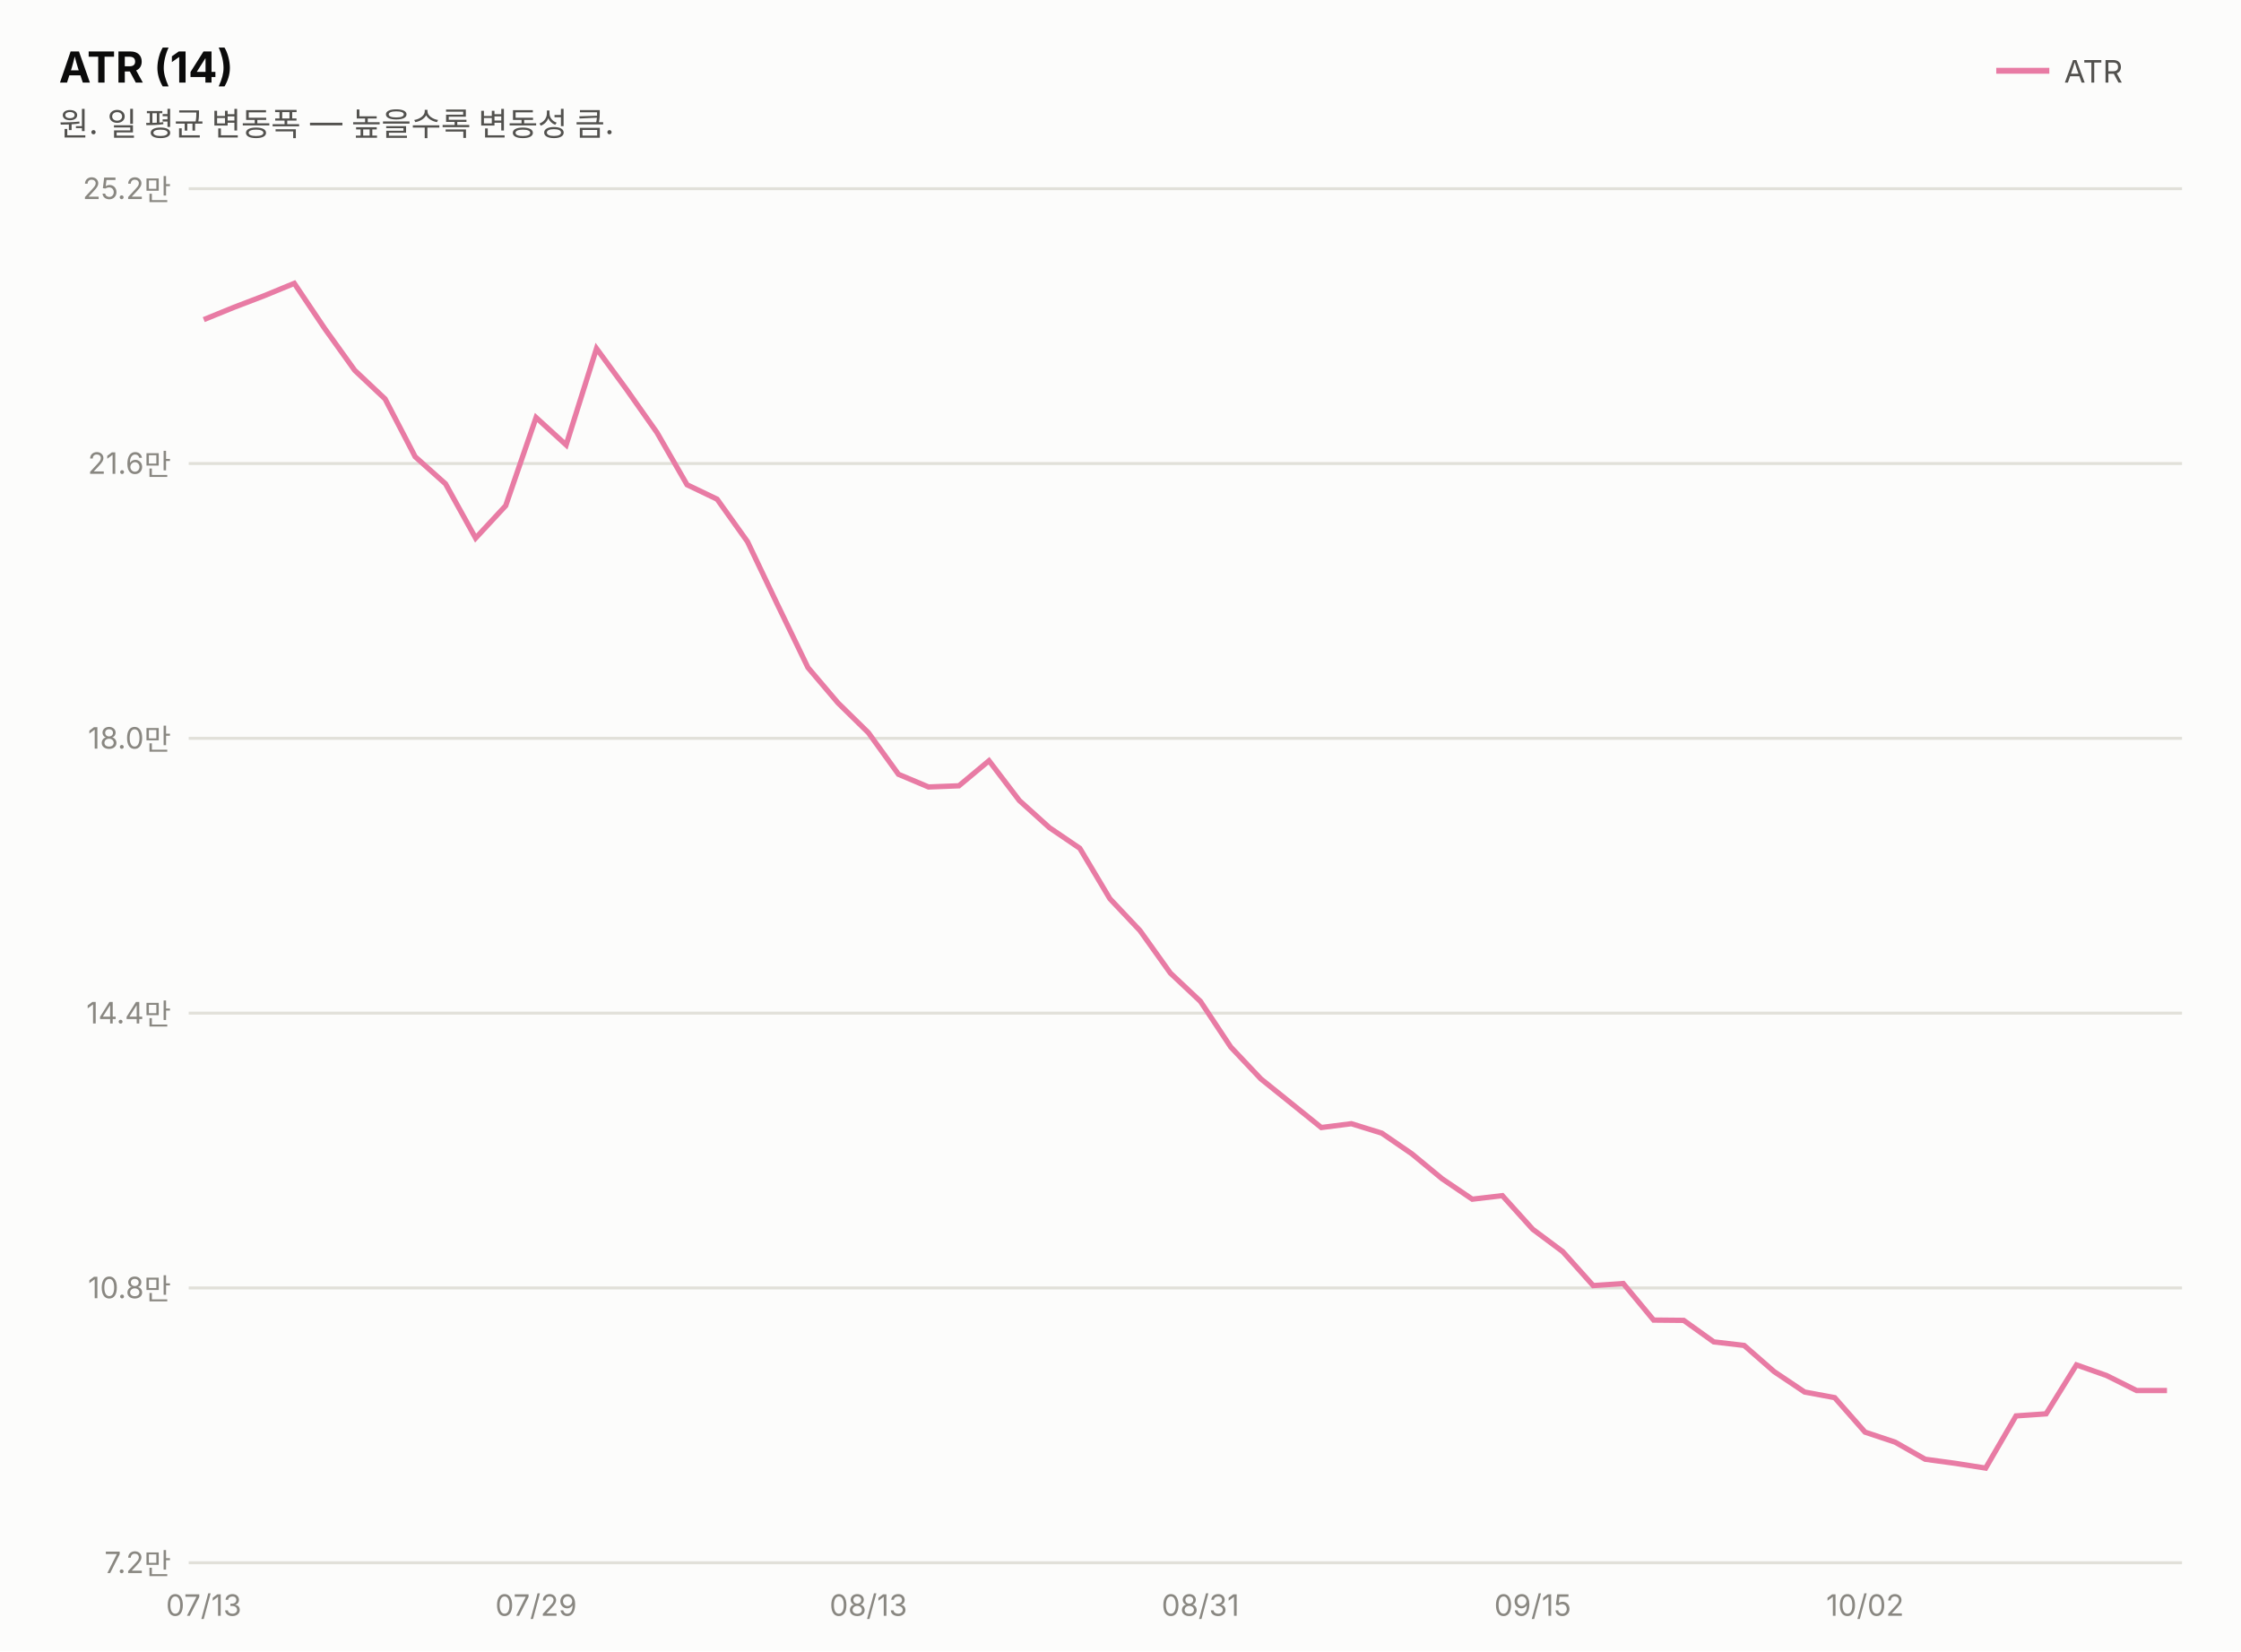
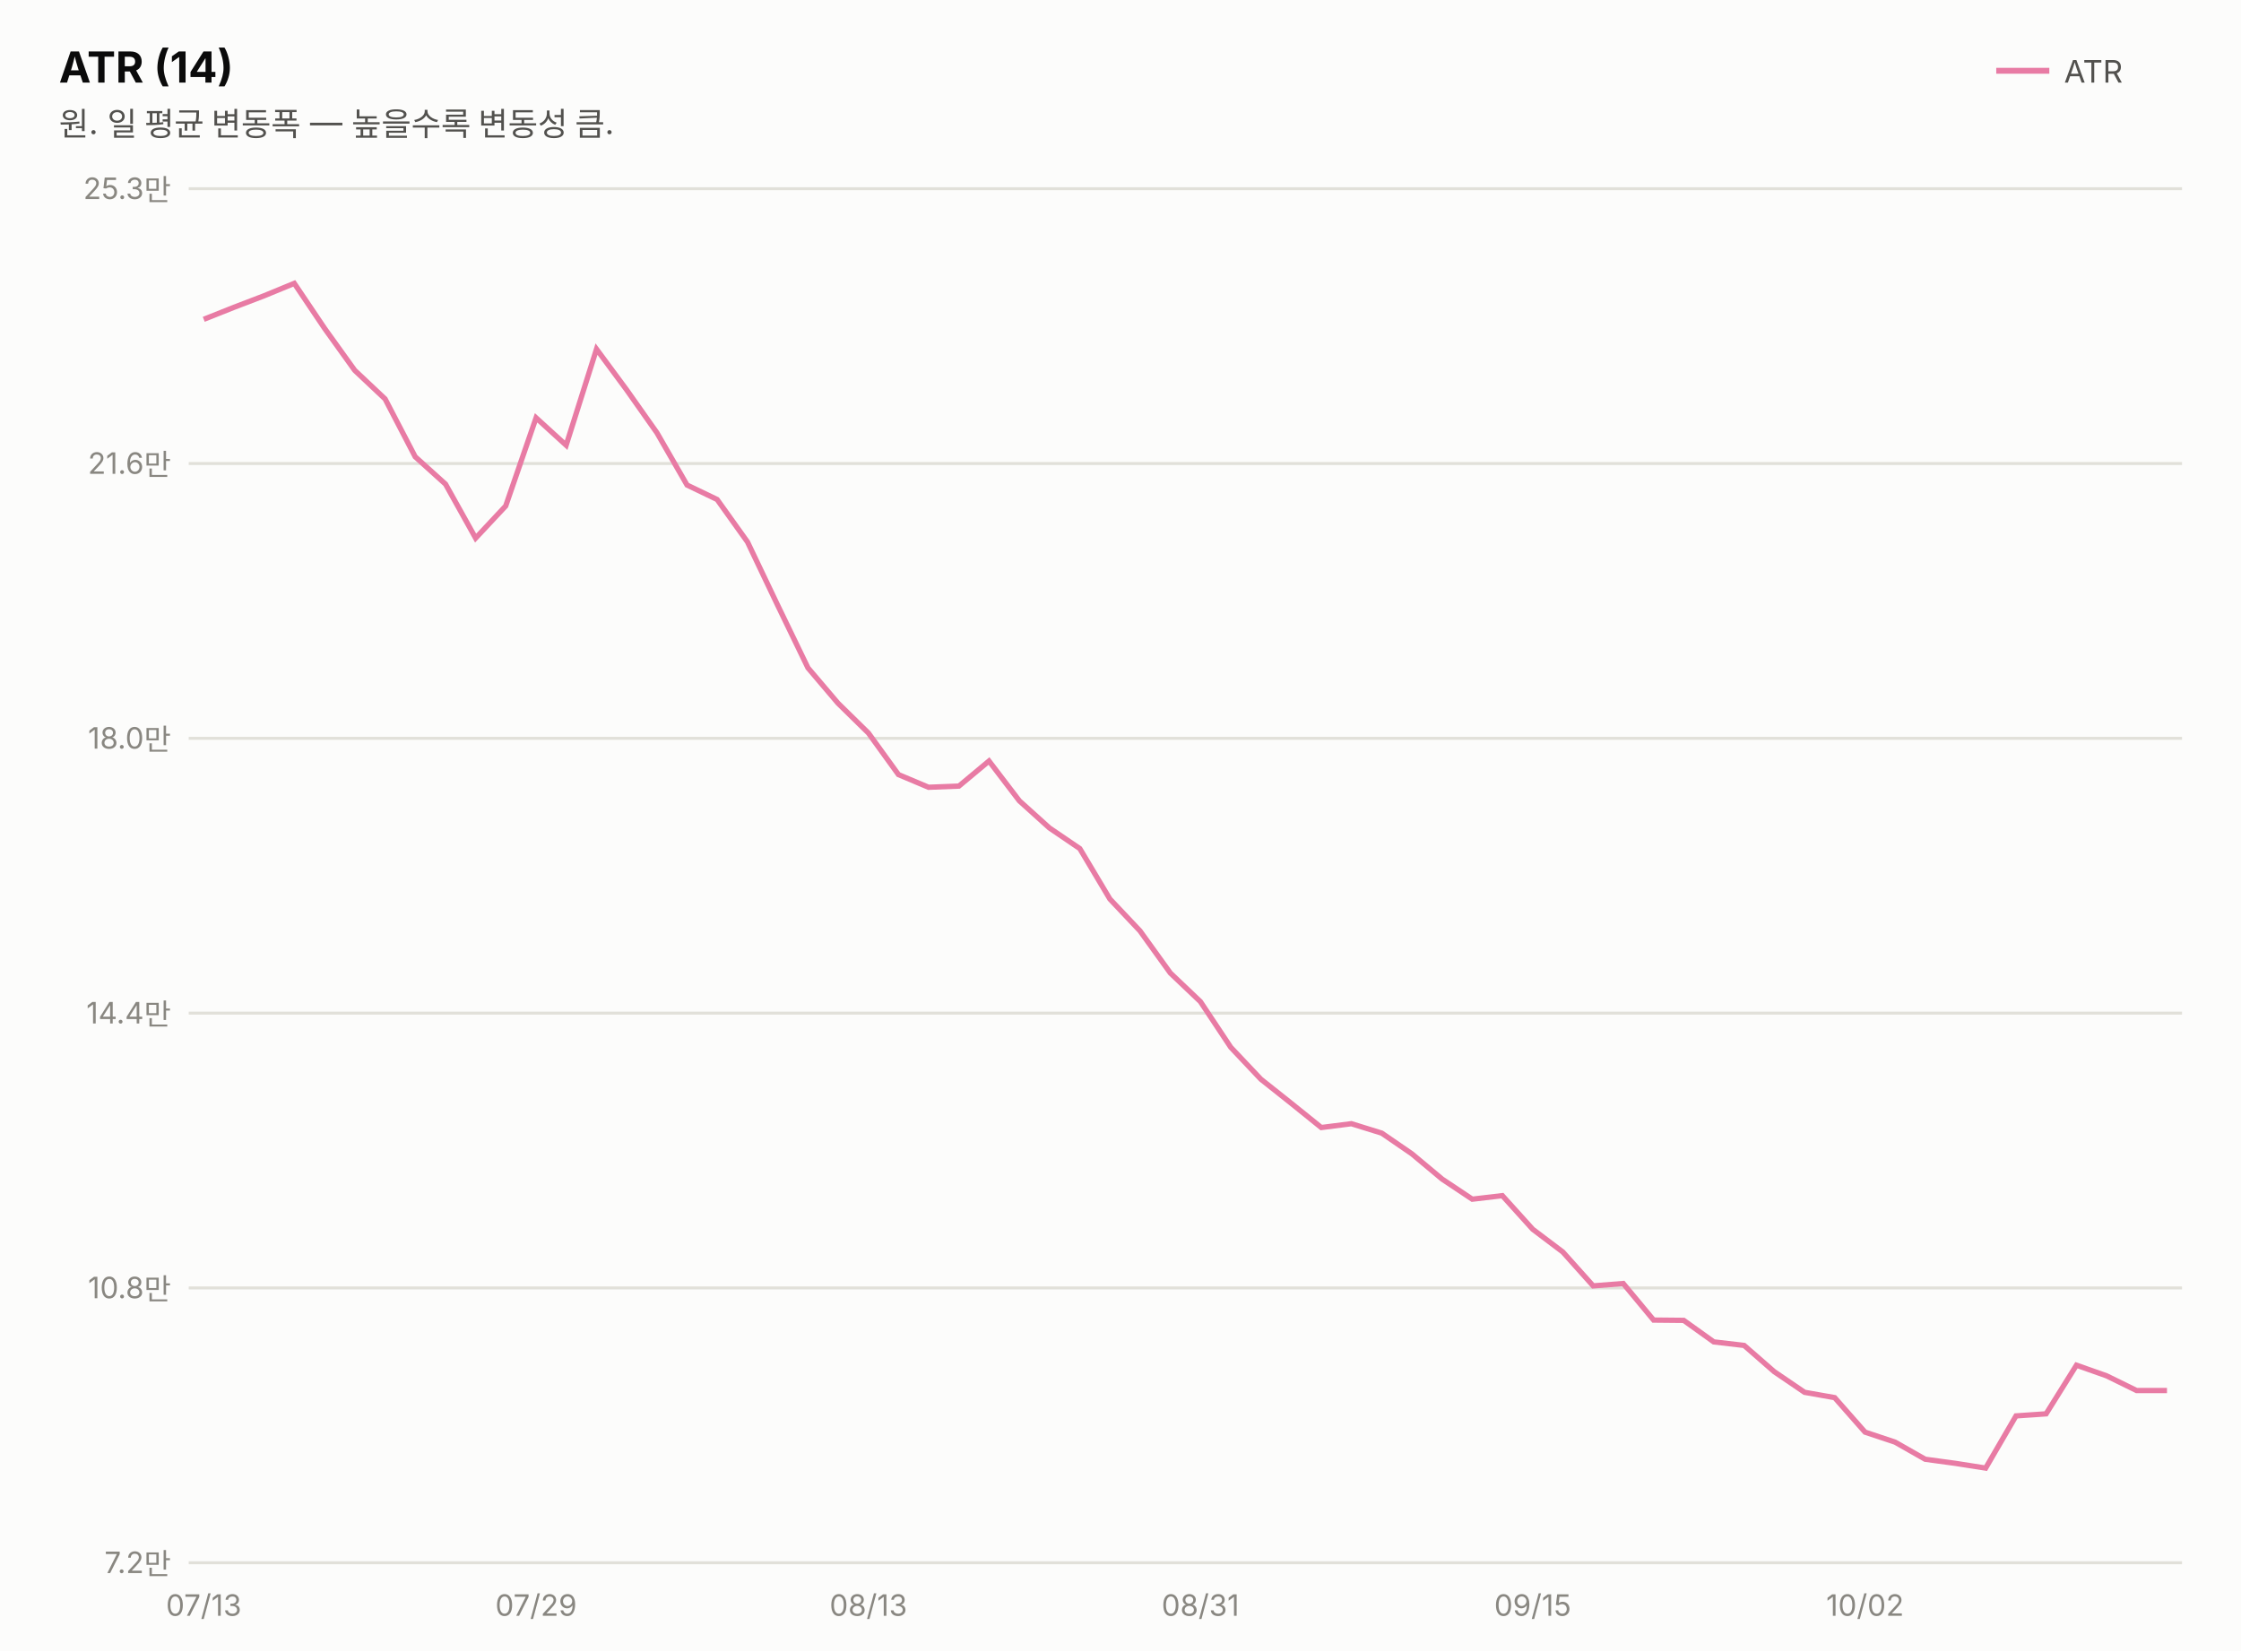
<svg xmlns="http://www.w3.org/2000/svg" width="760" height="560" viewBox="0 0 760 560" font-family="system-ui,-apple-system,&quot;Segoe UI&quot;,&quot;Malgun Gothic&quot;,&quot;Apple SD Gothic Neo&quot;,sans-serif">
  <rect width="760" height="560" fill="#fcfcfb" />
  <text x="20" y="28" font-size="14.5" font-weight="700" fill="#0b0b0b">ATR (14)</text>
  <text x="20" y="46" font-size="11" fill="#52514e">원. 일 평균 변동폭 — 높을수록 변동성 큼.</text>
  <line x1="677" y1="24" x2="695" y2="24" stroke="#e87ba4" stroke-width="2" />
  <text x="700" y="28" font-size="10.5" fill="#52514e">ATR</text>
  <line x1="64" y1="530.0" x2="740" y2="530.0" stroke="#e1e0d9" stroke-width="1" />
  <text x="58" y="533.5" font-size="10" fill="#898781" text-anchor="end" style="font-variant-numeric:tabular-nums">7.2만</text>
  <line x1="64" y1="436.8" x2="740" y2="436.8" stroke="#e1e0d9" stroke-width="1" />
  <text x="58" y="440.3" font-size="10" fill="#898781" text-anchor="end" style="font-variant-numeric:tabular-nums">10.8만</text>
  <line x1="64" y1="343.6" x2="740" y2="343.6" stroke="#e1e0d9" stroke-width="1" />
  <text x="58" y="347.1" font-size="10" fill="#898781" text-anchor="end" style="font-variant-numeric:tabular-nums">14.4만</text>
  <line x1="64" y1="250.4" x2="740" y2="250.4" stroke="#e1e0d9" stroke-width="1" />
  <text x="58" y="253.9" font-size="10" fill="#898781" text-anchor="end" style="font-variant-numeric:tabular-nums">18.0만</text>
  <line x1="64" y1="157.2" x2="740" y2="157.2" stroke="#e1e0d9" stroke-width="1" />
  <text x="58" y="160.7" font-size="10" fill="#898781" text-anchor="end" style="font-variant-numeric:tabular-nums">21.6만</text>
  <line x1="64" y1="64.0" x2="740" y2="64.0" stroke="#e1e0d9" stroke-width="1" />
-   <text x="58" y="67.5" font-size="10" fill="#898781" text-anchor="end" style="font-variant-numeric:tabular-nums">25.2만</text>
-   <path d="M69.1,108.4 L79.4,104.2 L89.6,100.3 L99.8,96.1 L110.1,111.4 L120.3,125.6 L130.6,135.3 L140.8,154.9 L151.1,164.1 L161.3,182.5 L171.5,171.5 L181.8,141.6 L192.0,150.9 L202.3,118.2 L212.5,132.1 L222.8,146.7 L233.0,164.4 L243.2,169.3 L253.5,183.7 L263.7,205.1 L274.0,226.4 L284.2,238.4 L294.5,248.5 L304.7,262.6 L314.9,266.9 L325.2,266.5 L335.4,258.0 L345.7,271.5 L355.9,280.7 L366.2,287.7 L376.4,304.8 L386.6,315.6 L396.9,330.0 L407.1,339.6 L417.4,355.1 L427.6,365.9 L437.8,374.1 L448.1,382.4 L458.3,381.1 L468.6,384.3 L478.8,391.3 L489.1,399.8 L499.3,406.7 L509.5,405.5 L519.8,416.9 L530.0,424.5 L540.3,436.0 L550.5,435.3 L560.8,447.7 L571.0,447.8 L581.2,455.1 L591.5,456.3 L601.7,465.2 L612.0,472.1 L622.2,474.0 L632.5,485.7 L642.7,489.1 L652.9,494.9 L663.2,496.3 L673.4,497.9 L683.7,480.2 L693.9,479.5 L704.2,462.9 L714.4,466.5 L724.6,471.6 L734.9,471.6" fill="none" stroke="#e87ba4" stroke-width="1.8" />
+   <text x="58" y="67.5" font-size="10" fill="#898781" text-anchor="end" style="font-variant-numeric:tabular-nums">25.3만</text>
+   <path d="M69.1,108.3 L79.4,104.2 L89.6,100.3 L99.8,96.1 L110.1,111.4 L120.3,125.6 L130.6,135.3 L140.8,154.9 L151.1,164.2 L161.3,182.5 L171.5,171.6 L181.8,141.7 L192.0,151.0 L202.3,118.4 L212.5,132.2 L222.8,146.8 L233.0,164.5 L243.2,169.4 L253.5,183.8 L263.7,205.2 L274.0,226.5 L284.2,238.5 L294.5,248.6 L304.7,262.7 L314.9,267.0 L325.2,266.6 L335.4,258.1 L345.7,271.6 L355.9,280.8 L366.2,287.8 L376.4,304.9 L386.6,315.7 L396.9,330.0 L407.1,339.7 L417.4,355.2 L427.6,366.0 L437.8,374.1 L448.1,382.4 L458.3,381.1 L468.6,384.3 L478.8,391.3 L489.1,399.9 L499.3,406.7 L509.5,405.5 L519.8,416.9 L530.0,424.6 L540.3,436.1 L550.5,435.3 L560.8,447.7 L571.0,447.8 L581.2,455.1 L591.5,456.3 L601.7,465.2 L612.0,472.2 L622.2,474.0 L632.5,485.7 L642.7,489.1 L652.9,494.9 L663.2,496.3 L673.4,497.9 L683.7,480.2 L693.9,479.5 L704.2,463.0 L714.4,466.6 L724.6,471.6 L734.9,471.6" fill="none" stroke="#e87ba4" stroke-width="1.8" />
  <text x="69.1" y="548" font-size="10" fill="#898781" text-anchor="middle">07/13</text>
  <text x="181.8" y="548" font-size="10" fill="#898781" text-anchor="middle">07/29</text>
  <text x="294.5" y="548" font-size="10" fill="#898781" text-anchor="middle">08/13</text>
  <text x="407.1" y="548" font-size="10" fill="#898781" text-anchor="middle">08/31</text>
  <text x="519.8" y="548" font-size="10" fill="#898781" text-anchor="middle">09/15</text>
  <text x="632.5" y="548" font-size="10" fill="#898781" text-anchor="middle">10/02</text>
</svg>
